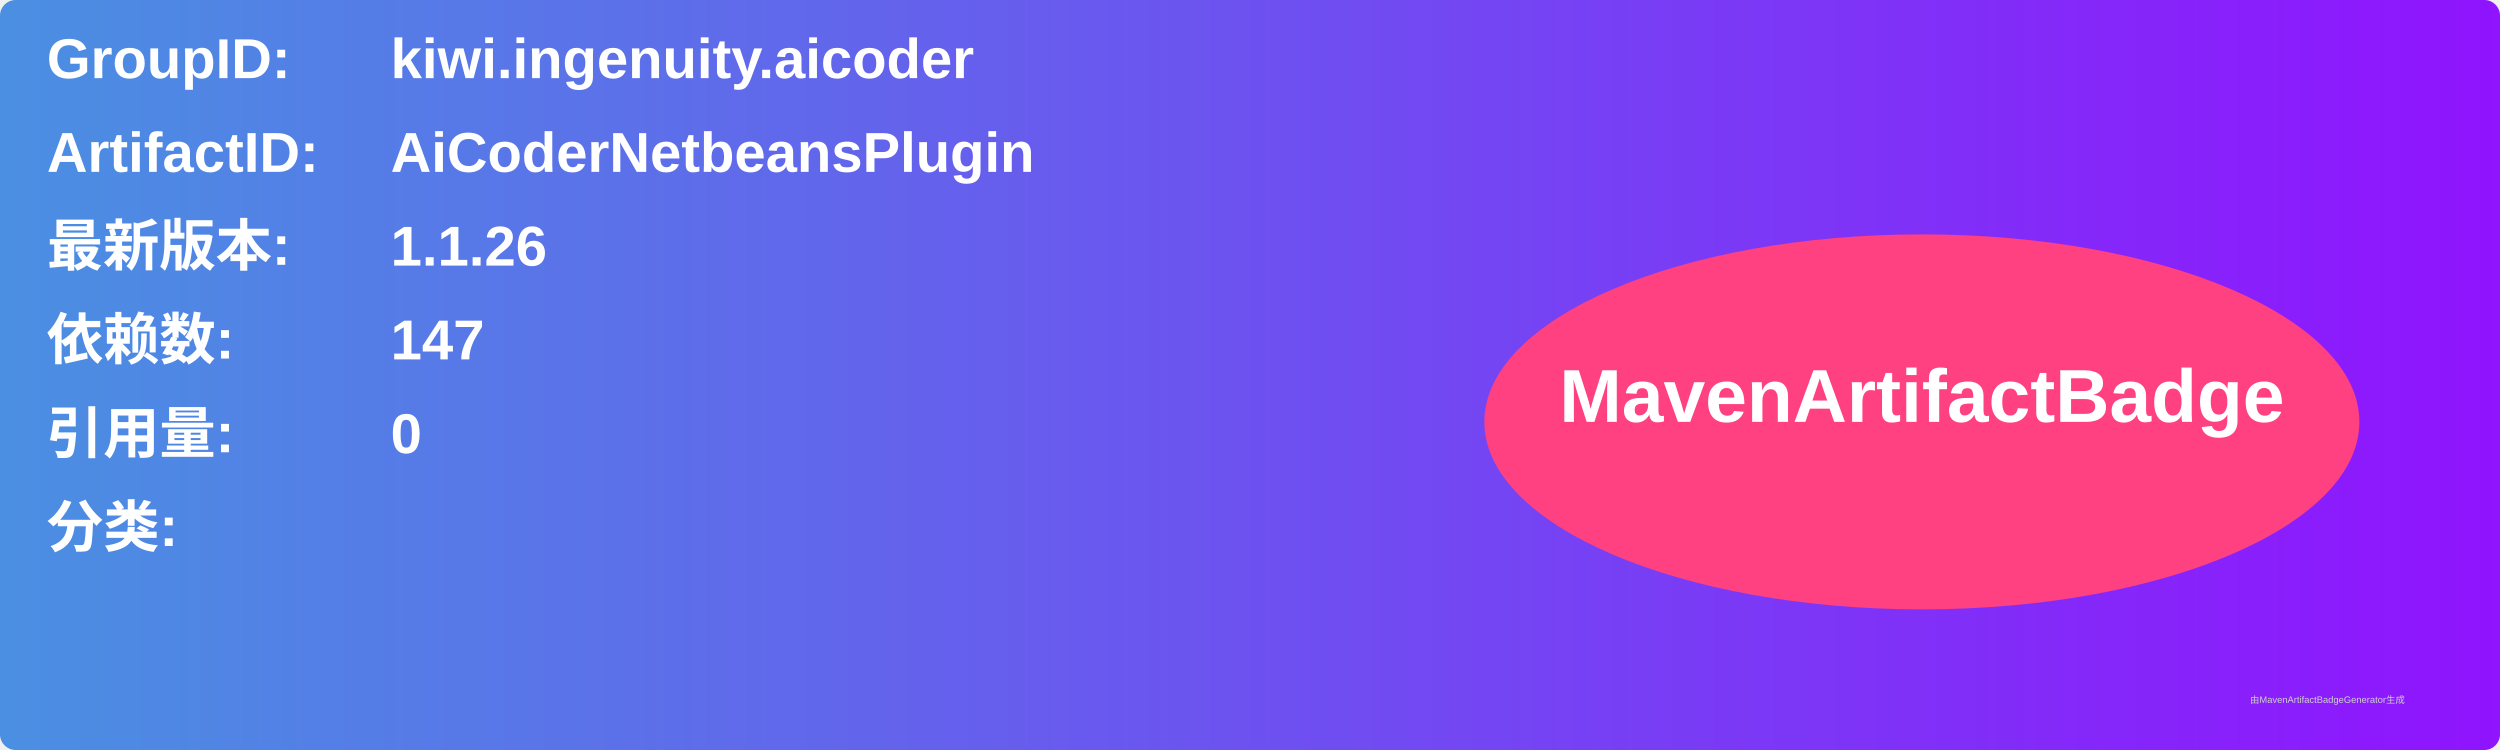
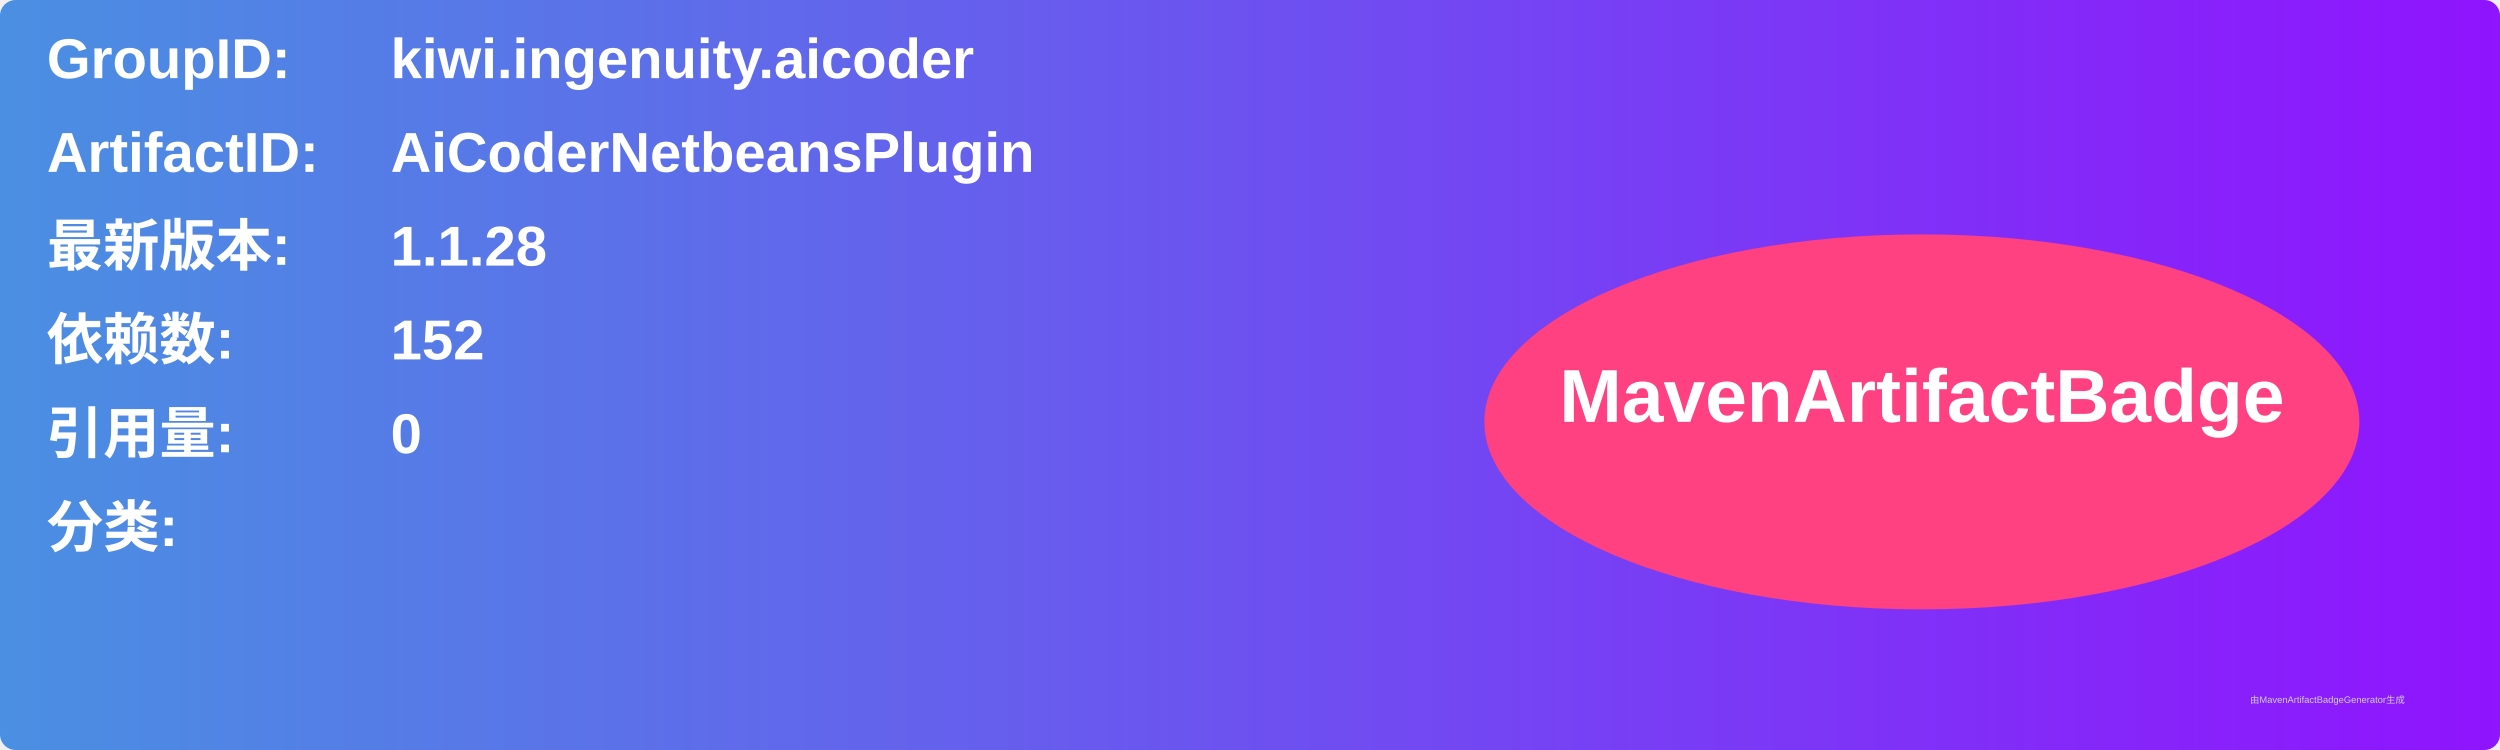
<svg xmlns="http://www.w3.org/2000/svg" width="800" height="240" viewBox="0 0 800 240">
  <linearGradient id="grad" x1="0%" y1="0%" x2="100%" y2="0%">
    <stop offset="0%" stop-color="#4a90e2" />
    <stop offset="100%" stop-color="#9013fe" />
  </linearGradient>
  <rect width="100%" height="100%" rx="5" ry="5" fill="url(#grad)" />
  <g transform="translate(15, 15)">
    <text x="0" y="10" font-family="Arial" font-size="18" fill="white" font-weight="bold" width="260">GroupID:</text>
    <text x="110" y="10" font-family="Arial" font-size="18" fill="white" font-weight="bold" width="460">kiwi.ingenuity.aicoder</text>
    <text x="0" y="40" font-family="Arial" font-size="18" fill="white" font-weight="bold" width="260">ArtifactID:</text>
    <text x="110" y="40" font-family="Arial" font-size="18" fill="white" font-weight="bold" width="460">AiCoderNetbeansPlugin</text>
    <text x="0" y="70" font-family="Arial" font-size="18" fill="white" font-weight="bold">最新版本:</text>
    <text x="110" y="70" font-family="Arial" font-size="18" fill="white" font-weight="bold">
-       <tspan font-weight="bold">1.1.26</tspan>
+       <tspan font-weight="bold">1.1.28</tspan>
    </text>
    <text x="0" y="100" font-family="Arial" font-size="18" fill="white" font-weight="bold">依赖数: </text>
    <text x="110" y="100" font-family="Arial" font-size="18" fill="white">
-       <tspan font-weight="bold">147</tspan>
+       <tspan font-weight="bold">152</tspan>
    </text>
    <text x="0" y="130" font-family="Arial" font-size="18" fill="white" font-weight="bold">引用量: </text>
    <text x="110" y="130" font-family="Arial" font-size="18" fill="white">
      <tspan font-weight="bold">0</tspan>
    </text>
    <text x="0" y="160" font-family="Arial" font-size="18" fill="white" font-weight="bold">分类:</text>
    <text x="10" y="190" font-family="Arial" font-size="10" fill="white">
      <tspan font-weight="bold" />
    </text>
    <ellipse cx="600" cy="120" rx="140" ry="60" fill="#ff4081" />
    <text x="600" y="120" text-anchor="middle" font-family="Arial" font-size="24" fill="white" font-weight="bold">MavenArtifactBadge</text>
  </g>
  <text x="720" y="225" font-family="Arial" font-size="3" fill="#d0d0d0">由MavenArtifactBadgeGenerator生成</text>
</svg>
